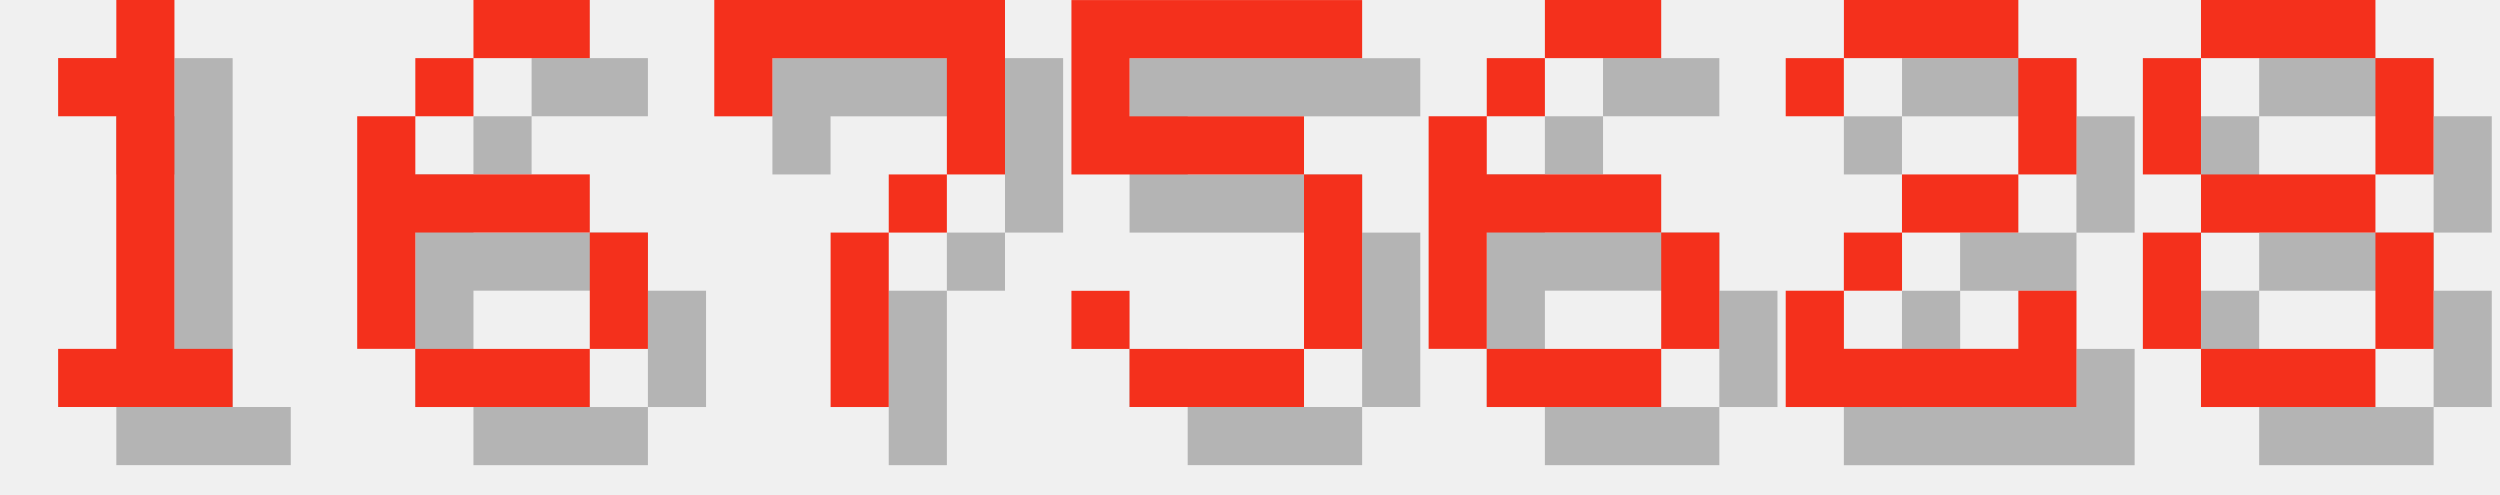
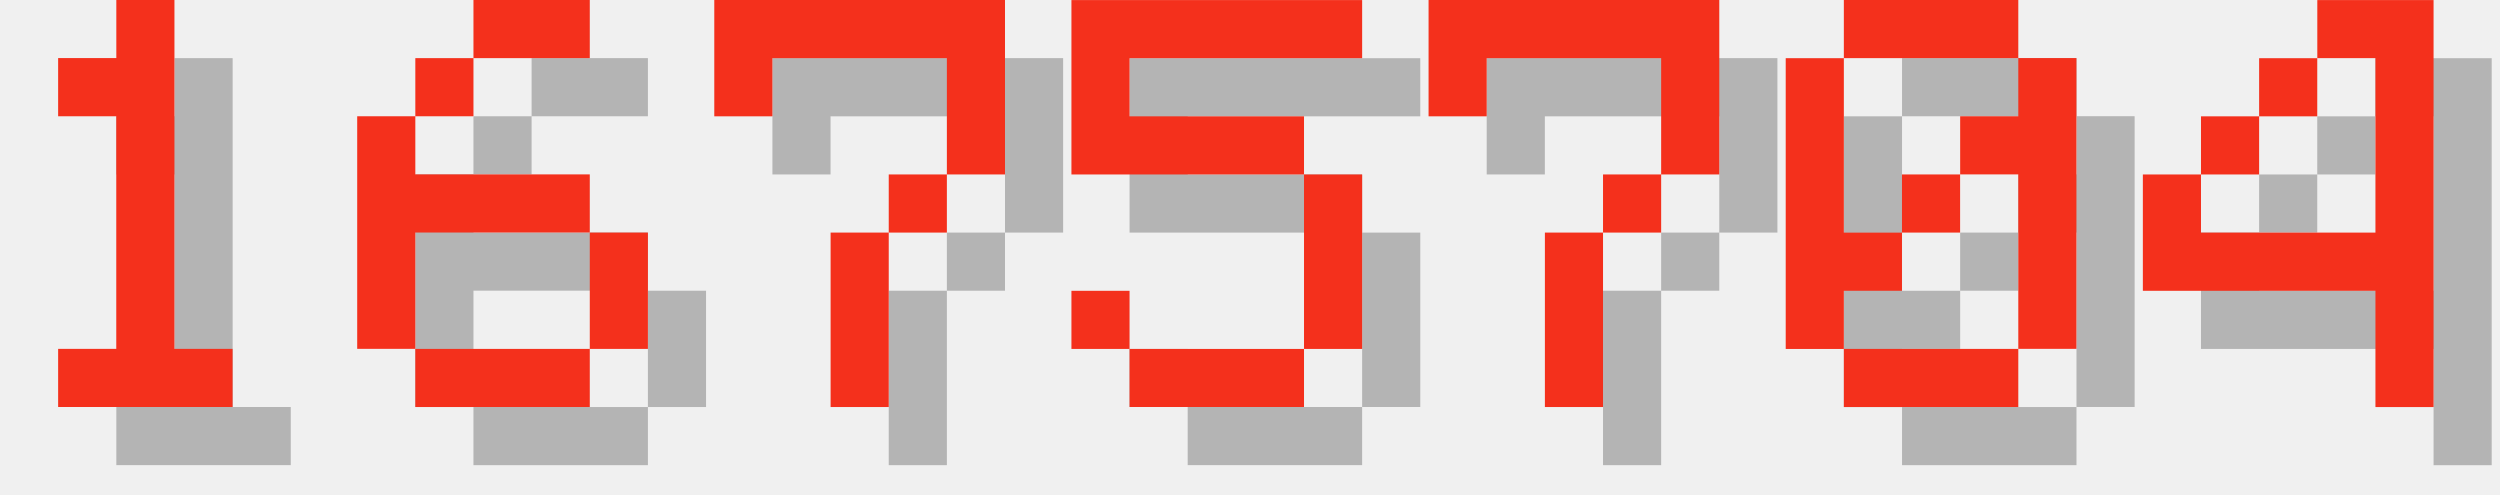
<svg xmlns="http://www.w3.org/2000/svg" version="1.1" width="182.0" height="36">
  <style>
        .text-foreground {
            fill: #F4301C;
        }
        .text-shadow {
            fill: #000000;
            fill-opacity: 0.25;
        }
    </style>
  <g class="digit" id="digit_1" transform="translate(0.0, 0), scale(4)">
    <path id="digit_1_shadow" class="text-shadow" d="m2.117 2.117v1.058h1.058v4.233h-1.058v1.058h3.175v-1.058h-1.058v-6.35h-1.058v1.058h-1.058z" fill-opacity=".5" style="paint-order:stroke fill markers" />
    <path id="digit_1_fg" class="text-foreground" d="m1.058 1.058v1.058h1.058v4.233h-1.058v1.058h3.175v-1.058h-1.058v-6.35h-1.058v1.058h-1.058z" fill="#fff" style="paint-order:stroke fill markers" />
  </g>
  <g class="digit" id="digit_6" transform="translate(26.0, 0), scale(4)">
    <path id="digit_6_shadow" class="text-shadow" d="m3.175 1.058v1.058h2.117v-1.058h-2.117zm0 1.058h-1.058v1.058h1.058v-1.058zm-1.058 1.058h-1.058v4.233h1.058v-2.117h3.175v-1.058h-3.175v-1.058zm3.175 2.117v2.117h1.058v-2.117h-1.058zm0 2.117h-3.175v1.058h3.175v-1.058z" fill-opacity=".5" style="paint-order:stroke fill markers" />
    <path id="digit_6_fg" class="text-foreground" d="m2.117 0v1.058h2.117v-1.058h-2.117zm0 1.058h-1.058v1.058h1.058v-1.058zm-1.058 1.058h-1.058v4.233h1.058v-2.117h3.175v-1.058h-3.175v-1.058zm3.175 2.117v2.117h1.058v-2.117h-1.058zm0 2.117h-3.175v1.058h3.175v-1.058z" fill="#fff" style="paint-order:stroke fill markers" />
  </g>
  <g class="digit" id="digit_7" transform="translate(52.0, 0), scale(4)">
    <path id="digit_7_shadow" class="text-shadow" d="m1.058 1.058 2e-6 2.117h1.058v-1.058h3.175v1.058l2e-7 1.058h-1.058v1.058h-1.058l4e-7 3.175 1.058 1e-7v-3.175h1.058v-1.058h1.058l5e-7 -1.058v-2.117z" fill-opacity=".5" style="paint-order:stroke fill markers" />
    <path id="digit_7_fg" class="text-foreground" d="m0 0 2e-6 2.117h1.058v-1.058h3.175v1.058l2e-7 1.058h-1.058v1.058h-1.058l4e-7 3.175 1.058 1e-7v-3.175h1.058v-1.058h1.058l5e-7 -1.058v-2.117z" fill="#fff" style="paint-order:stroke fill markers" />
  </g>
  <g class="digit" id="digit_5" transform="translate(78.0, 0), scale(4)">
    <path id="digit_5_shadow" class="text-shadow" d="m1.058 1.058v3.175h4.233v3.175h-3.175v-1.058h-1.058v1.058h1.058v1.058h3.175v-1.058h1.058v-3.175h-1.058v-1.058h-3.175v-1.058h4.233v-1.058h-5.292z" fill-opacity=".5" style="paint-order:stroke fill markers" />
    <path id="digit_5_fg" class="text-foreground" d="m0 0v3.175h4.233v3.175h-3.175v-1.058h-1.058v1.058h1.058v1.058h3.175v-1.058h1.058v-3.175h-1.058v-1.058h-3.175v-1.058h4.233v-1.058h-5.292z" fill="#fff" style="paint-order:stroke fill markers" />
  </g>
-   <g class="digit" id="digit_6" transform="translate(104.0, 0), scale(4)">
-     <path id="digit_6_shadow" class="text-shadow" d="m3.175 1.058v1.058h2.117v-1.058h-2.117zm0 1.058h-1.058v1.058h1.058v-1.058zm-1.058 1.058h-1.058v4.233h1.058v-2.117h3.175v-1.058h-3.175v-1.058zm3.175 2.117v2.117h1.058v-2.117h-1.058zm0 2.117h-3.175v1.058h3.175v-1.058z" fill-opacity=".5" style="paint-order:stroke fill markers" />
-     <path id="digit_6_fg" class="text-foreground" d="m2.117 0v1.058h2.117v-1.058h-2.117zm0 1.058h-1.058v1.058h1.058v-1.058zm-1.058 1.058h-1.058v4.233h1.058v-2.117h3.175v-1.058h-3.175v-1.058zm3.175 2.117v2.117h1.058v-2.117h-1.058zm0 2.117h-3.175v1.058h3.175v-1.058z" fill="#fff" style="paint-order:stroke fill markers" />
+   <g class="digit" id="digit_7" transform="translate(104.0, 0), scale(4)">
+     <path id="digit_7_shadow" class="text-shadow" d="m1.058 1.058 2e-6 2.117h1.058v-1.058h3.175v1.058l2e-7 1.058h-1.058v1.058h-1.058l4e-7 3.175 1.058 1e-7v-3.175h1.058v-1.058h1.058l5e-7 -1.058v-2.117z" fill-opacity=".5" style="paint-order:stroke fill markers" />
+     <path id="digit_7_fg" class="text-foreground" d="m0 0 2e-6 2.117h1.058v-1.058h3.175v1.058l2e-7 1.058h-1.058v1.058h-1.058l4e-7 3.175 1.058 1e-7v-3.175h1.058v-1.058h1.058l5e-7 -1.058v-2.117z" fill="#fff" style="paint-order:stroke fill markers" />
  </g>
-   <g class="digit" id="digit_2" transform="translate(130.0, 0), scale(4)">
-     <path id="digit_2_shadow" class="text-shadow" d="m1.058 2.117v1.058h1.058v-1.058h3.175v2.117h-2.117v1.058h-1.058v1.058h-1.058v2.117h5.292v-2.117h-1.058v1.058h-3.175v-1.058h1.058v-1.058h2.117v-1.058h1.058v-2.117h-1.058v-1.058h-3.175v1.058h-1.058z" fill-opacity=".5" style="paint-order:stroke fill markers" />
-     <path id="digit_2_fg" class="text-foreground" d="m0 1.058v1.058h1.058v-1.058h3.175v2.117h-2.117v1.058h-1.058v1.058h-1.058v2.117h5.292v-2.117h-1.058v1.058h-3.175v-1.058h1.058v-1.058h2.117v-1.058h1.058v-2.117h-1.058v-1.058h-3.175v1.058h-1.058z" fill="#fff" style="paint-order:stroke fill markers" />
+   <g class="digit" id="digit_0" transform="translate(130.0, 0), scale(4)">
+     <path id="digit_0_shadow" class="text-shadow" d="m2.117 1.058v1.058h3.175v-1.058h-3.175zm3.175 1.058v1.058h-1.058v1.058h1.058v3.175h1.058v-5.292h-1.058zm0 5.292h-3.175v1.058h3.175v-1.058zm-3.175 0v-1.058h1.058v-1.058h-1.058v-3.175h-1.058v5.292h1.058zm1.058-2.117h1.058v-1.058h-1.058v1.058z" fill-opacity=".5" style="paint-order:stroke fill markers" />
+     <path id="digit_0_fg" class="text-foreground" d="m1.058 0v1.058h3.175v-1.058h-3.175zm3.175 1.058v1.058h-1.058v1.058h1.058v3.175h1.058v-5.292h-1.058zm0 5.292h-3.175v1.058h3.175v-1.058zm-3.175 0v-1.058h1.058v-1.058h-1.058v-3.175h-1.058v5.292h1.058zm1.058-2.117h1.058v-1.058h-1.058v1.058z" fill="#fff" style="paint-order:stroke fill markers" />
  </g>
-   <g class="digit" id="digit_8" transform="translate(156.0, 0), scale(4)">
-     <path id="digit_8_shadow" class="text-shadow" d="m2.117 1.058v1.058h3.175v-1.058h-3.175zm3.175 1.058v2.117h1.058v-2.117h-1.058zm0 2.117h-3.175v1.058h3.175v-1.058zm0 1.058v2.117h1.058v-2.117h-1.058zm0 2.117h-3.175v1.058h3.175v-1.058zm-3.175 0v-2.117h-1.058v2.117h1.058zm0-3.175v-2.117h-1.058v2.117h1.058z" fill-opacity=".5" style="paint-order:stroke fill markers" />
-     <path id="digit_8_fg" class="text-foreground" d="m1.058 0v1.058h3.175v-1.058h-3.175zm3.175 1.058v2.117h1.058v-2.117h-1.058zm0 2.117h-3.175v1.058h3.175v-1.058zm0 1.058v2.117h1.058v-2.117h-1.058zm0 2.117h-3.175v1.058h3.175v-1.058zm-3.175 0v-2.117h-1.058v2.117h1.058zm0-3.175v-2.117h-1.058v2.117h1.058z" fill="#fff" style="paint-order:stroke fill markers" />
+   <g class="digit" id="digit_4" transform="translate(156.0, 0), scale(4)">
+     <path id="digit_4_shadow" class="text-shadow" d="m4.233 1.058v1.058h1.058v3.175h-3.175v-1.058h-1.058v2.117h4.233v2.117h1.058v-7.408h-2.117zm-2.117 3.175h1.058v-1.058h-1.058v1.058zm1.058-1.058h1.058v-1.058h-1.058v1.058z" fill-opacity=".5" style="paint-order:stroke fill markers" />
+     <path id="digit_4_fg" class="text-foreground" d="m3.175 0v1.058h1.058v3.175h-3.175v-1.058h-1.058v2.117h4.233v2.117h1.058v-7.408h-2.117zm-2.117 3.175h1.058v-1.058h-1.058v1.058zm1.058-1.058h1.058v-1.058h-1.058v1.058z" fill="#fff" style="paint-order:stroke fill markers" />
  </g>
</svg>
